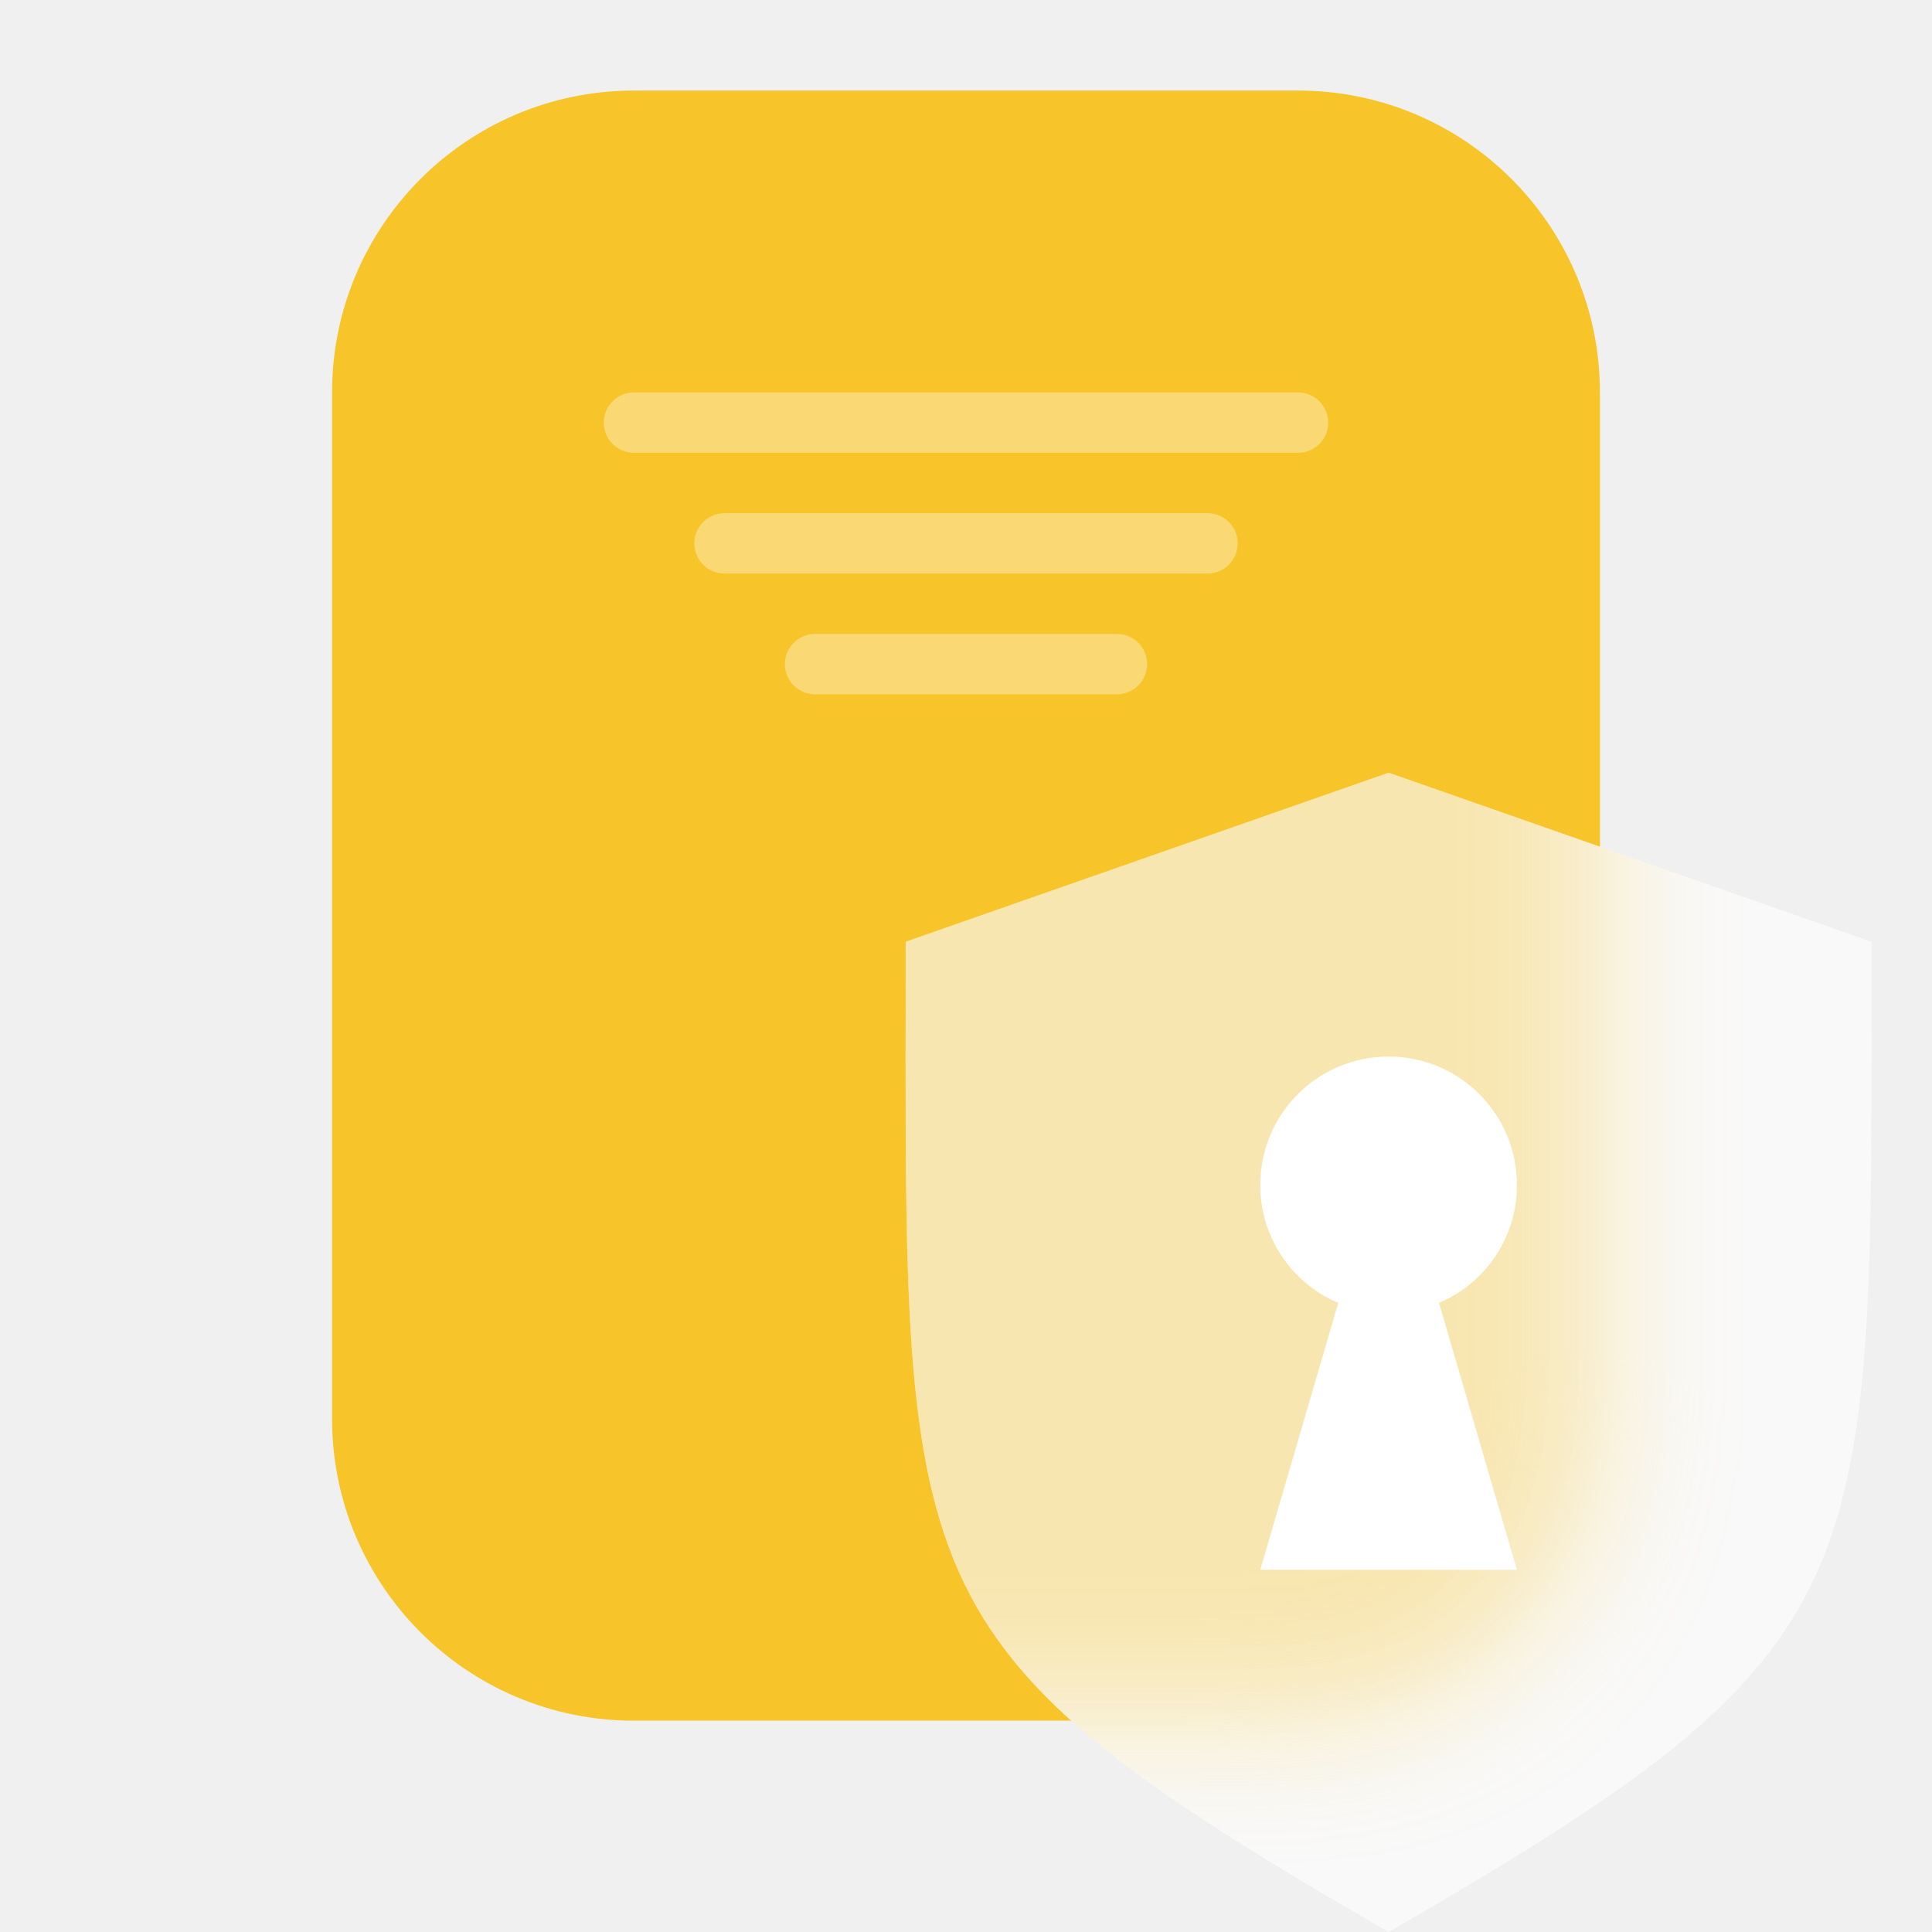
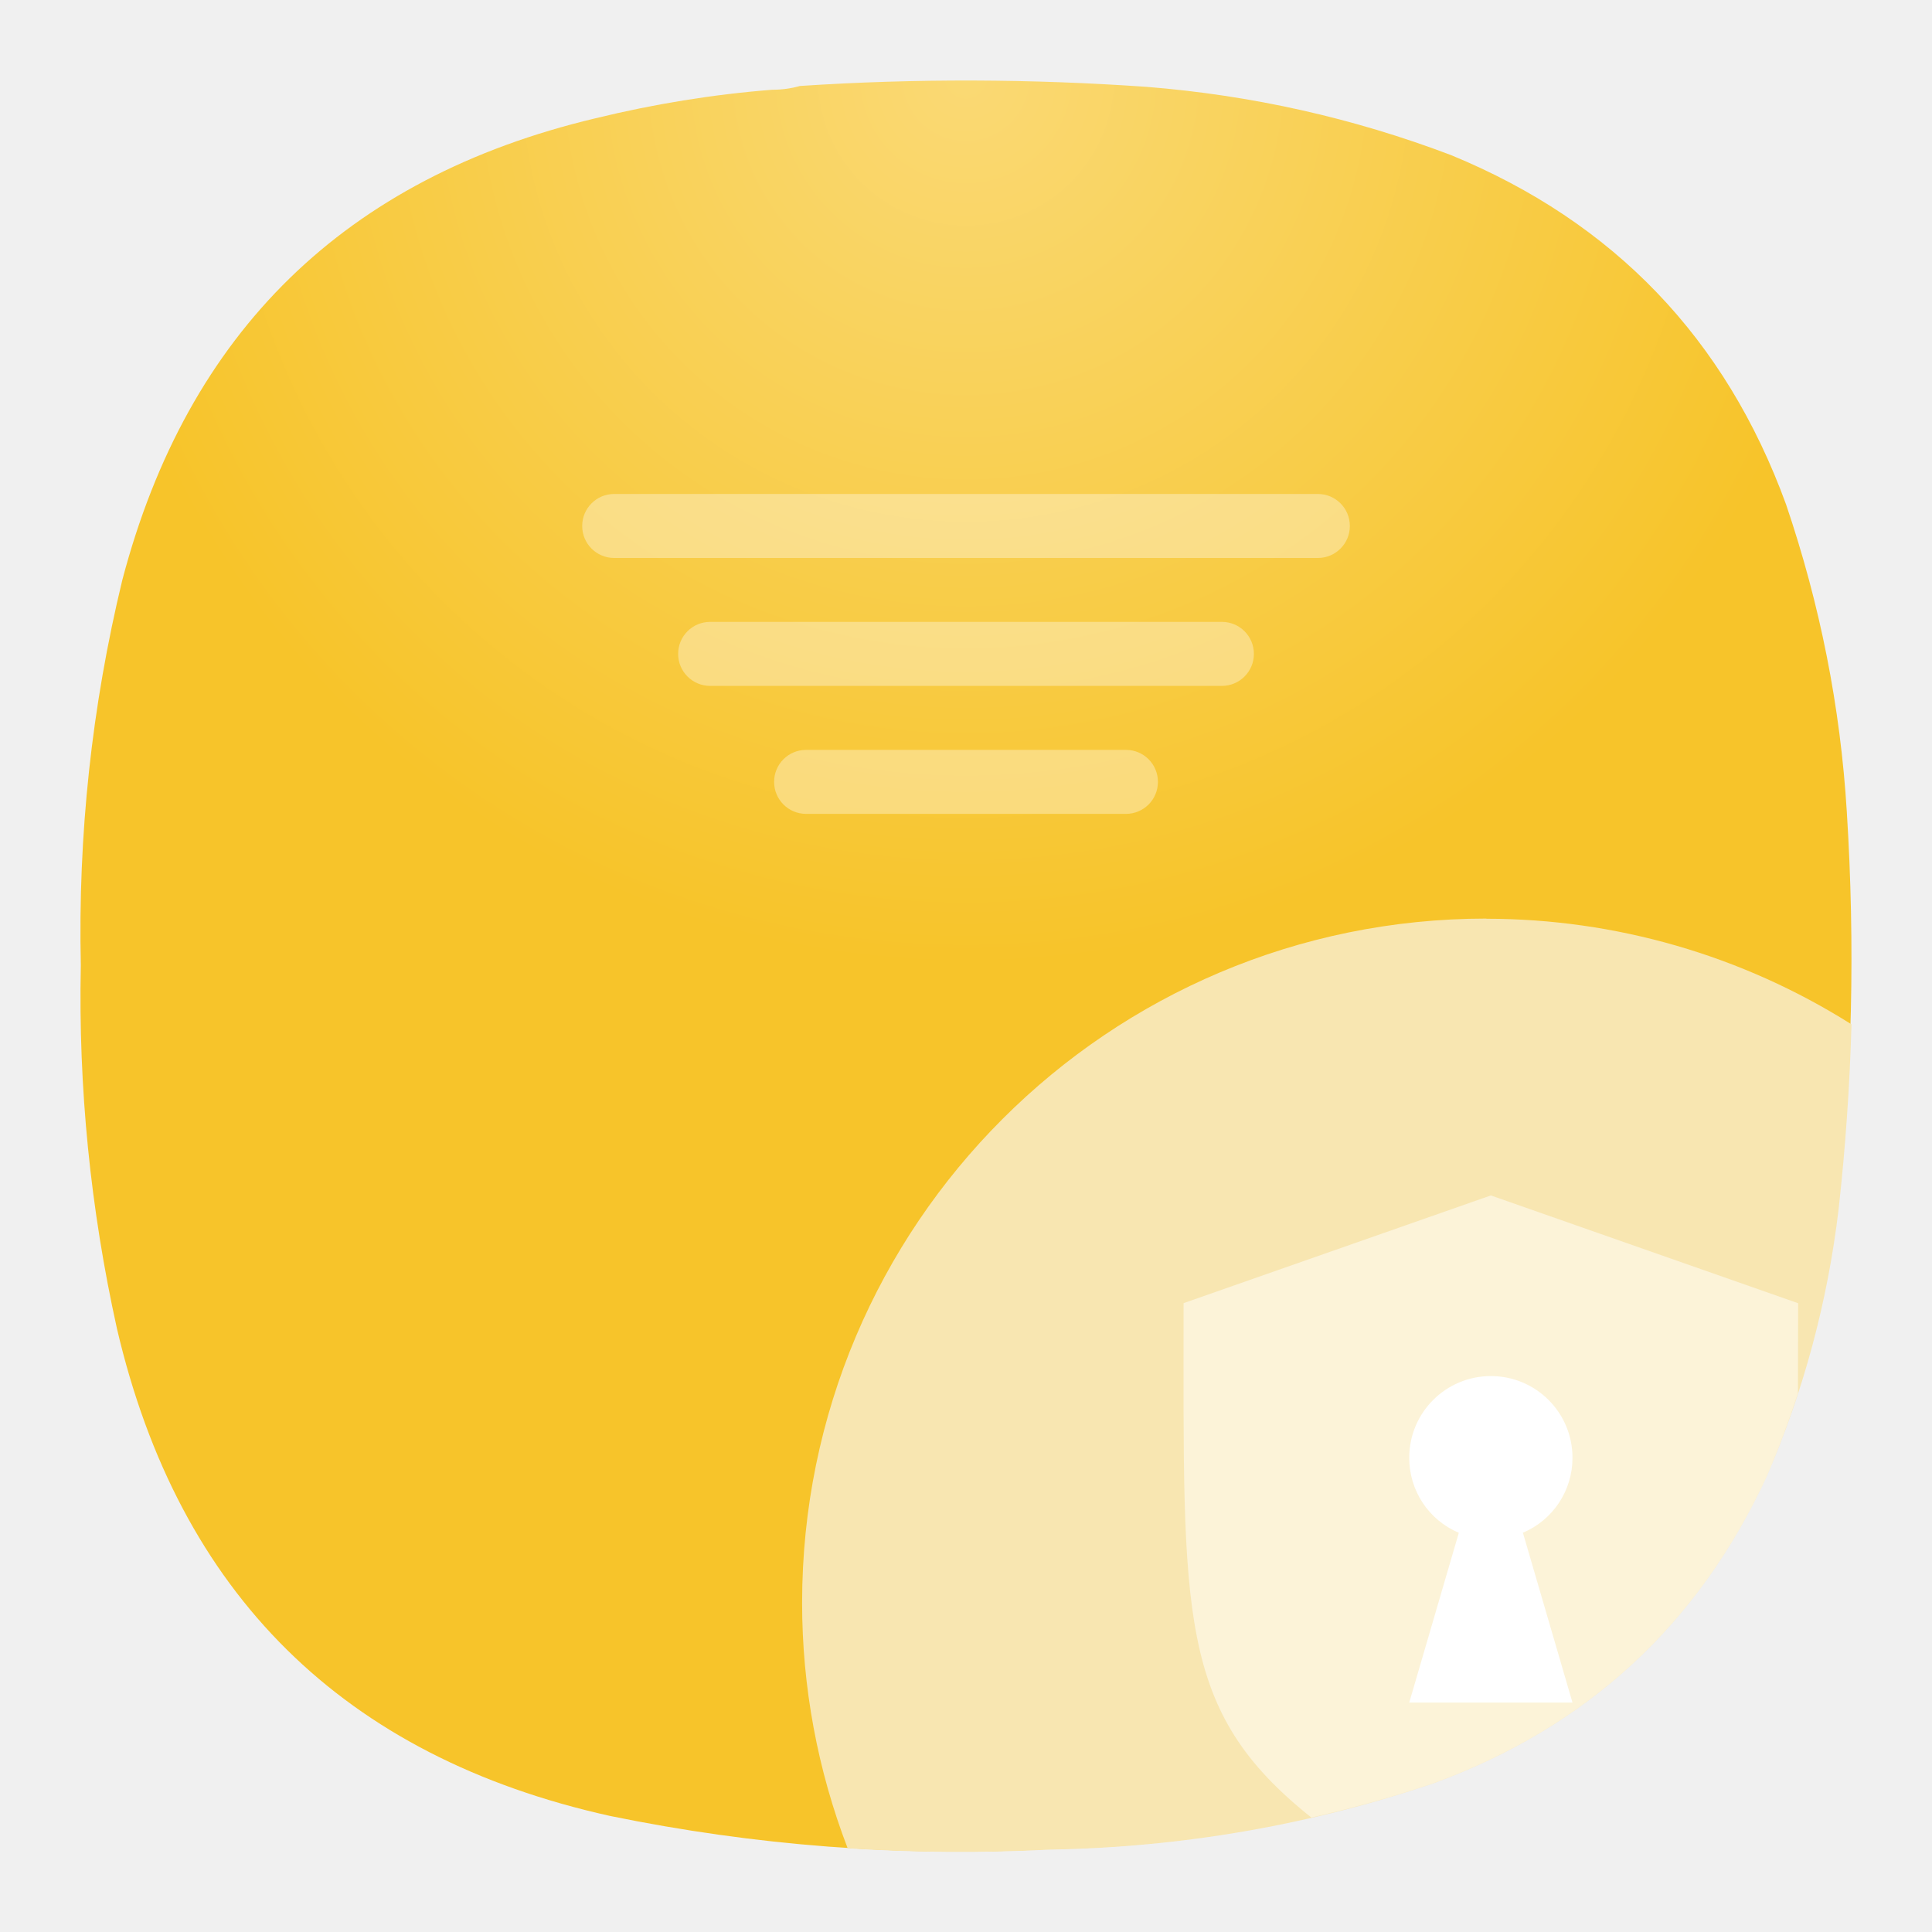
- <svg xmlns="http://www.w3.org/2000/svg" width="64" height="64" version="1">
-   <defs>
+ <svg xmlns="http://www.w3.org/2000/svg" width="24" height="24" version="1" id="svg5" xml:space="preserve">
+   <defs id="defs1">
    <clipPath id="a">
-       <path d="m46 25.597-15.998 5.6C30.002 52.75 29.381 54.404 46 64c16.482-9.527 15.998-11.243 15.998-32.803z" color="#000" fill="#f9f9f9" overflow="visible" stroke-width="1.175" style="isolation:auto;mix-blend-mode:normal" />
+       <path d="m 46,25.597 -15.998,5.6 C 30.002,52.75 29.381,54.404 46,64 62.482,54.473 61.998,52.757 61.998,31.197 Z" color="#000000" fill="#f9f9f9" overflow="visible" stroke-width="1.175" style="isolation:auto;mix-blend-mode:normal" id="path1" />
    </clipPath>
-     <filter id="b" x="-.123" y="-.096" width="1.247" height="1.192" color-interpolation-filters="sRGB">
-       <feGaussianBlur stdDeviation="2.16" />
+     <filter id="b" x="-0.123" y="-0.096" width="1.247" height="1.192" color-interpolation-filters="sRGB">
+       <feGaussianBlur stdDeviation="2.16" id="feGaussianBlur1" />
    </filter>
+     <radialGradient id="paint0_radial_1_33" cx="0" cy="0" r="1" gradientUnits="userSpaceOnUse" gradientTransform="matrix(0,11,-11,0,-8,1)">
+       <stop stop-color="#6EBBF7" id="stop5758" offset="0" style="stop-color:#fad974;stop-opacity:1;" />
+       <stop offset="1" stop-color="#2196F3" id="stop5760" style="stop-color:#f7c42a;stop-opacity:1;" />
+     </radialGradient>
+     <radialGradient fx="0" fy="0" cx="0" cy="0" r="1" gradientUnits="userSpaceOnUse" gradientTransform="matrix(0,8.25,-8.25,0,9,0.75)" spreadMethod="pad" id="radialGradient2">
+       <stop style="stop-opacity:1;stop-color:#fad974" offset="0" id="stop1" />
+       <stop style="stop-opacity:1;stop-color:#f7c42a" offset="1" id="stop2" />
+     </radialGradient>
+     <clipPath clipPathUnits="userSpaceOnUse" id="clipPath3">
+       <path d="M 0,0 H 19 V 19 H 0 Z" id="path3" />
+     </clipPath>
+     <clipPath clipPathUnits="userSpaceOnUse" id="clipPath5">
+       <path d="M 0,0 H 19 V 19 H 0 Z" id="path5" />
+     </clipPath>
+     <clipPath clipPathUnits="userSpaceOnUse" id="clipPath7">
+       <path d="M 0,0 H 19 V 19 H 0 Z" id="path7-6" />
+     </clipPath>
+     <clipPath clipPathUnits="userSpaceOnUse" id="clipPath10">
+       <path d="M 0,0 H 19 V 19 H 0 Z" id="path10" />
+     </clipPath>
+     <radialGradient fx="0" fy="0" cx="0" cy="0" r="1" gradientUnits="userSpaceOnUse" gradientTransform="matrix(0,11,-11,0,-22.00045,0.9999645)" spreadMethod="pad" id="radialGradient2-5">
+       <stop style="stop-opacity:1;stop-color:#fad974" offset="0" id="stop1-6" />
+       <stop style="stop-opacity:1;stop-color:#f7c42a" offset="1" id="stop2-2" />
+     </radialGradient>
  </defs>
-   <rect x="11" y="3" width="42" height="54" rx="10" ry="10" fill="#f7c42a" style="paint-order:stroke fill markers" />
-   <path d="m46 25.597-15.998 5.6C30.002 52.75 29.381 54.404 46 64c16.482-9.527 15.998-11.243 15.998-32.803z" color="#000" fill="#f9f9f9" overflow="visible" style="isolation:auto;mix-blend-mode:normal" />
-   <rect x="11" y="3" width="42" height="54" rx="10" ry="10" clip-path="url(#a)" fill="#f7c42a" filter="url(#b)" opacity=".35" style="paint-order:stroke fill markers" />
-   <path d="M46 35a4.25 4.25 0 0 1 4.25 4.25 4.227 4.227 0 0 1-2.581 3.908L50.249 52h-8.5l2.582-8.84a4.226 4.226 0 0 1-2.582-3.91A4.25 4.25 0 0 1 46 35z" color="#000" fill="#fff" overflow="visible" style="isolation:auto;mix-blend-mode:normal" />
-   <rect x="20" y="13" width="24" height="2" rx="1" ry="1" fill="#fff" opacity=".35" style="paint-order:stroke fill markers" />
-   <rect x="23" y="17" width="18" height="2" rx="1" ry="1" fill="#fff" opacity=".35" style="paint-order:stroke fill markers" />
-   <rect x="26" y="21" width="12" height="2" rx="1" ry="1" fill="#fff" opacity=".35" style="paint-order:stroke fill markers" />
+   <g id="g1" transform="translate(34)">
+     <path id="path2" d="m -24.407,1.115 c 0.12,0 0.235,-0.016 0.344,-0.047 1.437,-0.095 2.875,-0.089 4.308,0.011 1.301,0.104 2.561,0.385 3.781,0.848 2.025,0.833 3.411,2.281 4.161,4.339 0.421,1.24 0.676,2.516 0.755,3.823 0.104,1.647 0.068,3.287 -0.115,4.928 -0.14,1.151 -0.437,2.255 -0.896,3.317 -0.849,1.844 -2.229,3.115 -4.135,3.812 -1.543,0.521 -3.131,0.797 -4.767,0.824 -1.833,0.099 -3.651,-0.043 -5.452,-0.412 -3.308,-0.735 -5.355,-2.755 -6.125,-6.057 -0.328,-1.484 -0.48,-2.989 -0.448,-4.511 -0.036,-1.615 0.135,-3.213 0.516,-4.787 0.812,-3.083 2.771,-4.995 5.875,-5.733 0.724,-0.177 1.459,-0.297 2.197,-0.355 z" style="fill:url(#radialGradient2-5);fill-rule:evenodd;stroke:none;stroke-width:1.333" />
+   </g>
+   <g id="g11" transform="translate(-36.76274,3.850288)">
+     <rect x="43.995" y="2.286" width="9.536" height="0.795" rx="0.397" ry="0.397" fill="#ffffff" opacity="0.35" style="stroke-width:0.397;paint-order:stroke fill markers" id="rect9" />
+     <rect x="45.187" y="3.875" width="7.152" height="0.795" rx="0.397" ry="0.397" fill="#ffffff" opacity="0.35" style="stroke-width:0.397;paint-order:stroke fill markers" id="rect10" />
+     <rect x="46.379" y="5.465" width="4.768" height="0.795" rx="0.397" ry="0.397" fill="#ffffff" opacity="0.35" style="stroke-width:0.397;paint-order:stroke fill markers" id="rect11" />
+   </g>
+   <path id="circle11857" style="fill:#f8e6b1;fill-opacity:1;fill-rule:evenodd;stroke-width:0.472;paint-order:fill markers stroke" d="m 18.464,11.411 a 8.5,8.5 0 0 0 -8.5,8.5 8.5,8.5 0 0 0 0.566,3.049 c 0.834,0.054 1.674,0.059 2.516,0.016 1.632,-0.028 3.219,-0.302 4.764,-0.824 1.906,-0.699 3.286,-1.97 4.137,-3.812 0.459,-1.063 0.756,-2.169 0.893,-3.32 0.085,-0.764 0.138,-1.529 0.16,-2.295 a 8.5,8.5 0 0 0 -4.535,-1.312 z" />
+   <path id="path7" style="opacity:0.5;fill:#ffffff;fill-opacity:1;fill-rule:evenodd;stroke-width:0.472;paint-order:fill markers stroke" d="M 18.52,14.85 14.703,16.188 c 0,3.887 -0.084,5.06 1.588,6.391 0.511,-0.117 1.018,-0.258 1.52,-0.428 1.906,-0.699 3.286,-1.97 4.137,-3.812 0.146,-0.339 0.273,-0.683 0.387,-1.031 7.15e-4,-0.359 0.002,-0.7 0.002,-1.119 z" />
+   <path d="m 18.52,17.094 a 1.014,1.014 0 0 1 1.014,1.014 1.008,1.008 0 0 1 -0.616,0.932 l 0.616,2.11 H 17.506 l 0.616,-2.109 a 1.008,1.008 0 0 1 -0.616,-0.933 1.014,1.014 0 0 1 1.014,-1.014 z" color="#000000" fill="#ffffff" overflow="visible" style="isolation:auto;mix-blend-mode:normal;stroke-width:0.239" id="path9" />
</svg>
